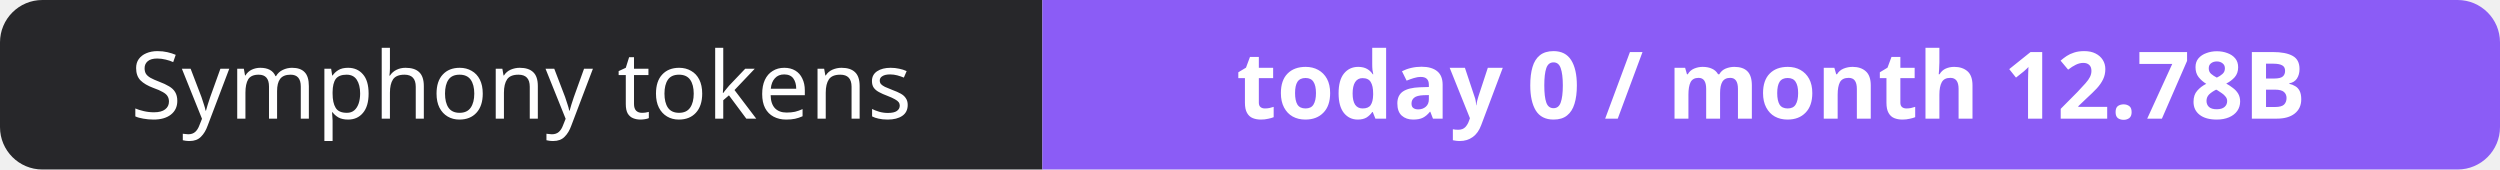
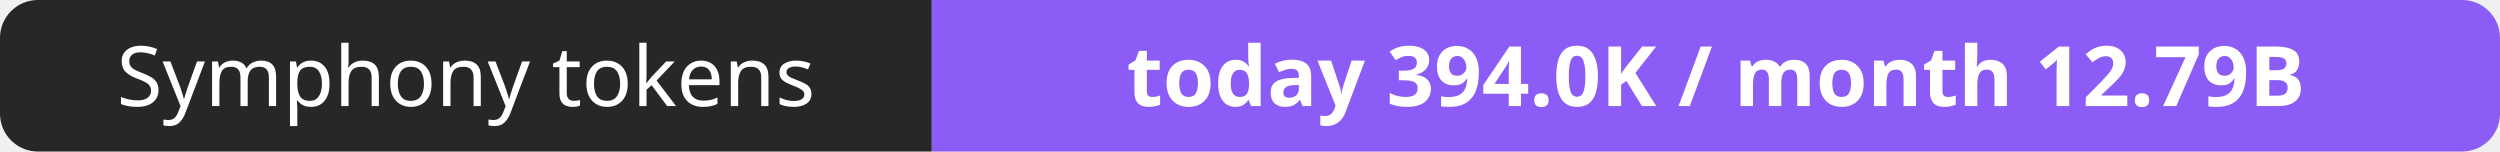
- <svg xmlns="http://www.w3.org/2000/svg" width="295" height="20" role="img" aria-label="Symphony tokens: today 0 / month 12.78B">
+ <svg xmlns="http://www.w3.org/2000/svg" width="330" height="20" role="img" aria-label="Symphony tokens: today 394.0K / month 12.79B">
  <clipPath id="r">
-     <rect width="295" height="20" rx="5" fill="#fff" />
+     <rect width="330" height="20" rx="5" fill="#fff" />
  </clipPath>
  <g clip-path="url(#r)">
    <rect width="123" height="20" fill="#27272a" />
-     <rect x="123" width="172" height="20" fill="#8b5cf6" />
+     <rect x="123" width="207" height="20" fill="#8b5cf6" />
  </g>
  <g fill="#fff" text-anchor="middle" font-family="Verdana,Geneva,sans-serif" font-size="11">
    <text x="61.5" y="14">Symphony tokens</text>
-     <text x="209.0" y="14" font-weight="700">today 0 / month 12.78B</text>
+     <text x="226.5" y="14" font-weight="700">today 394.0K / month 12.79B</text>
  </g>
</svg>
